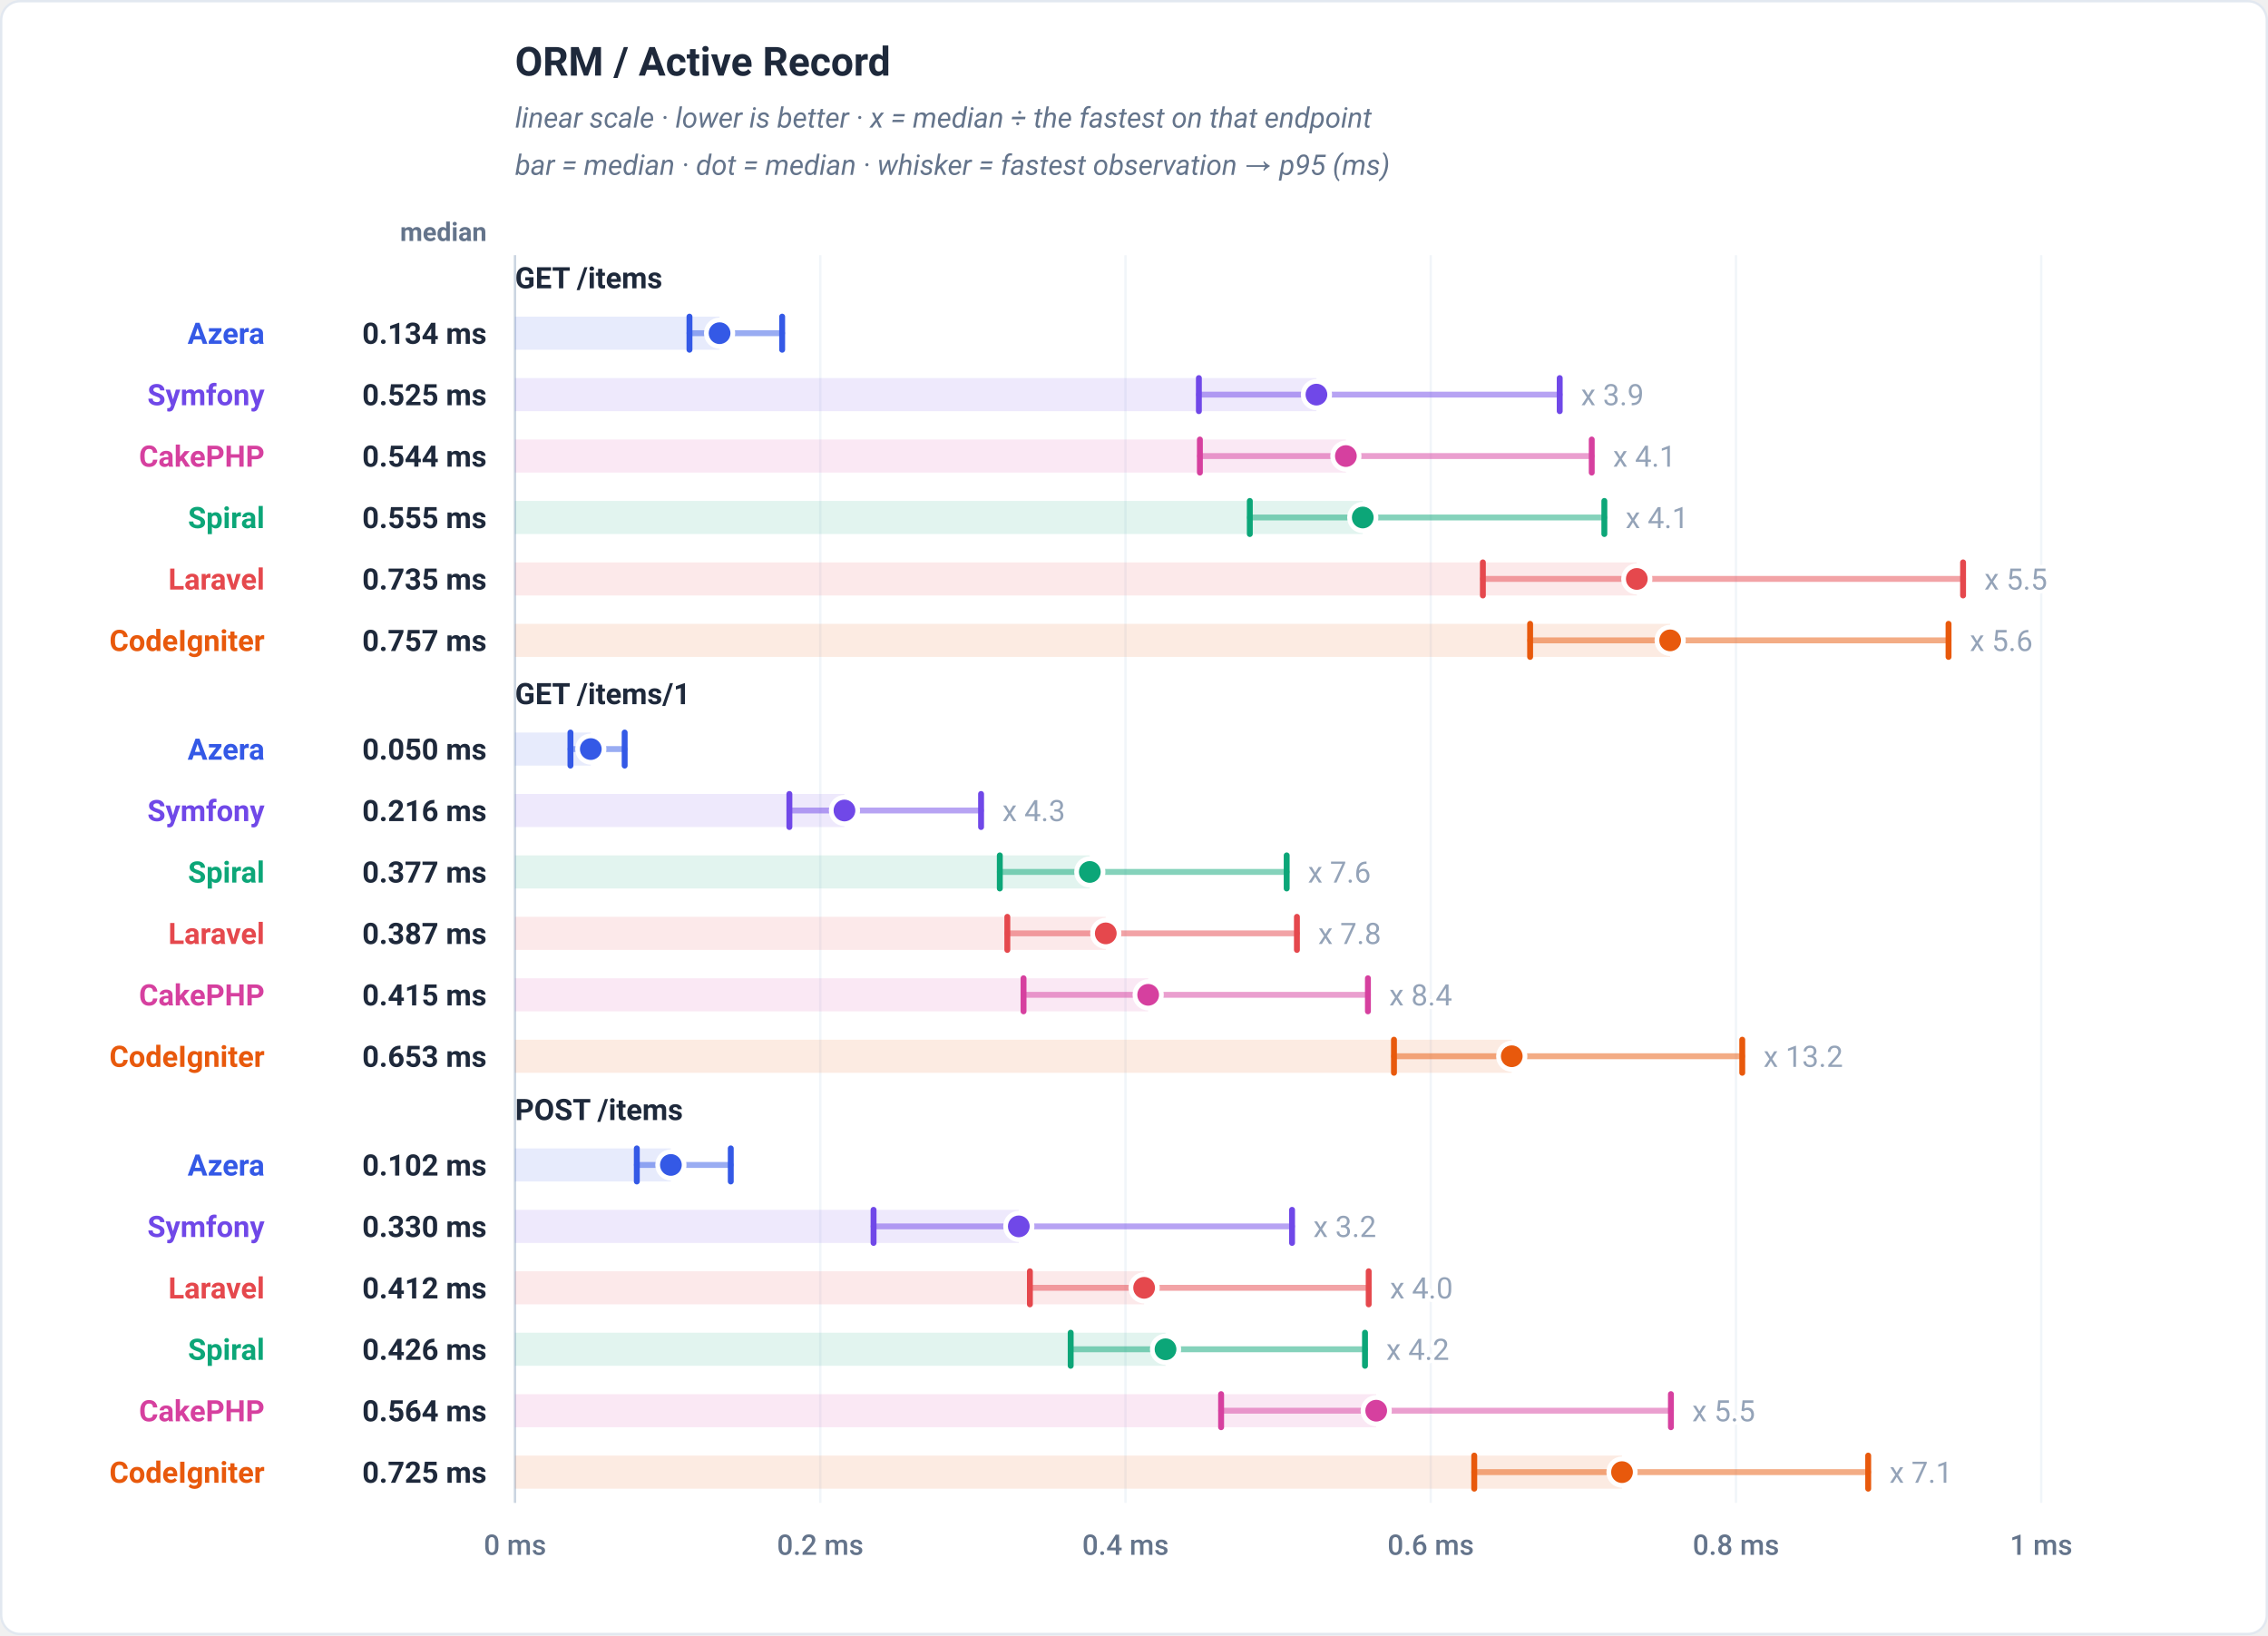
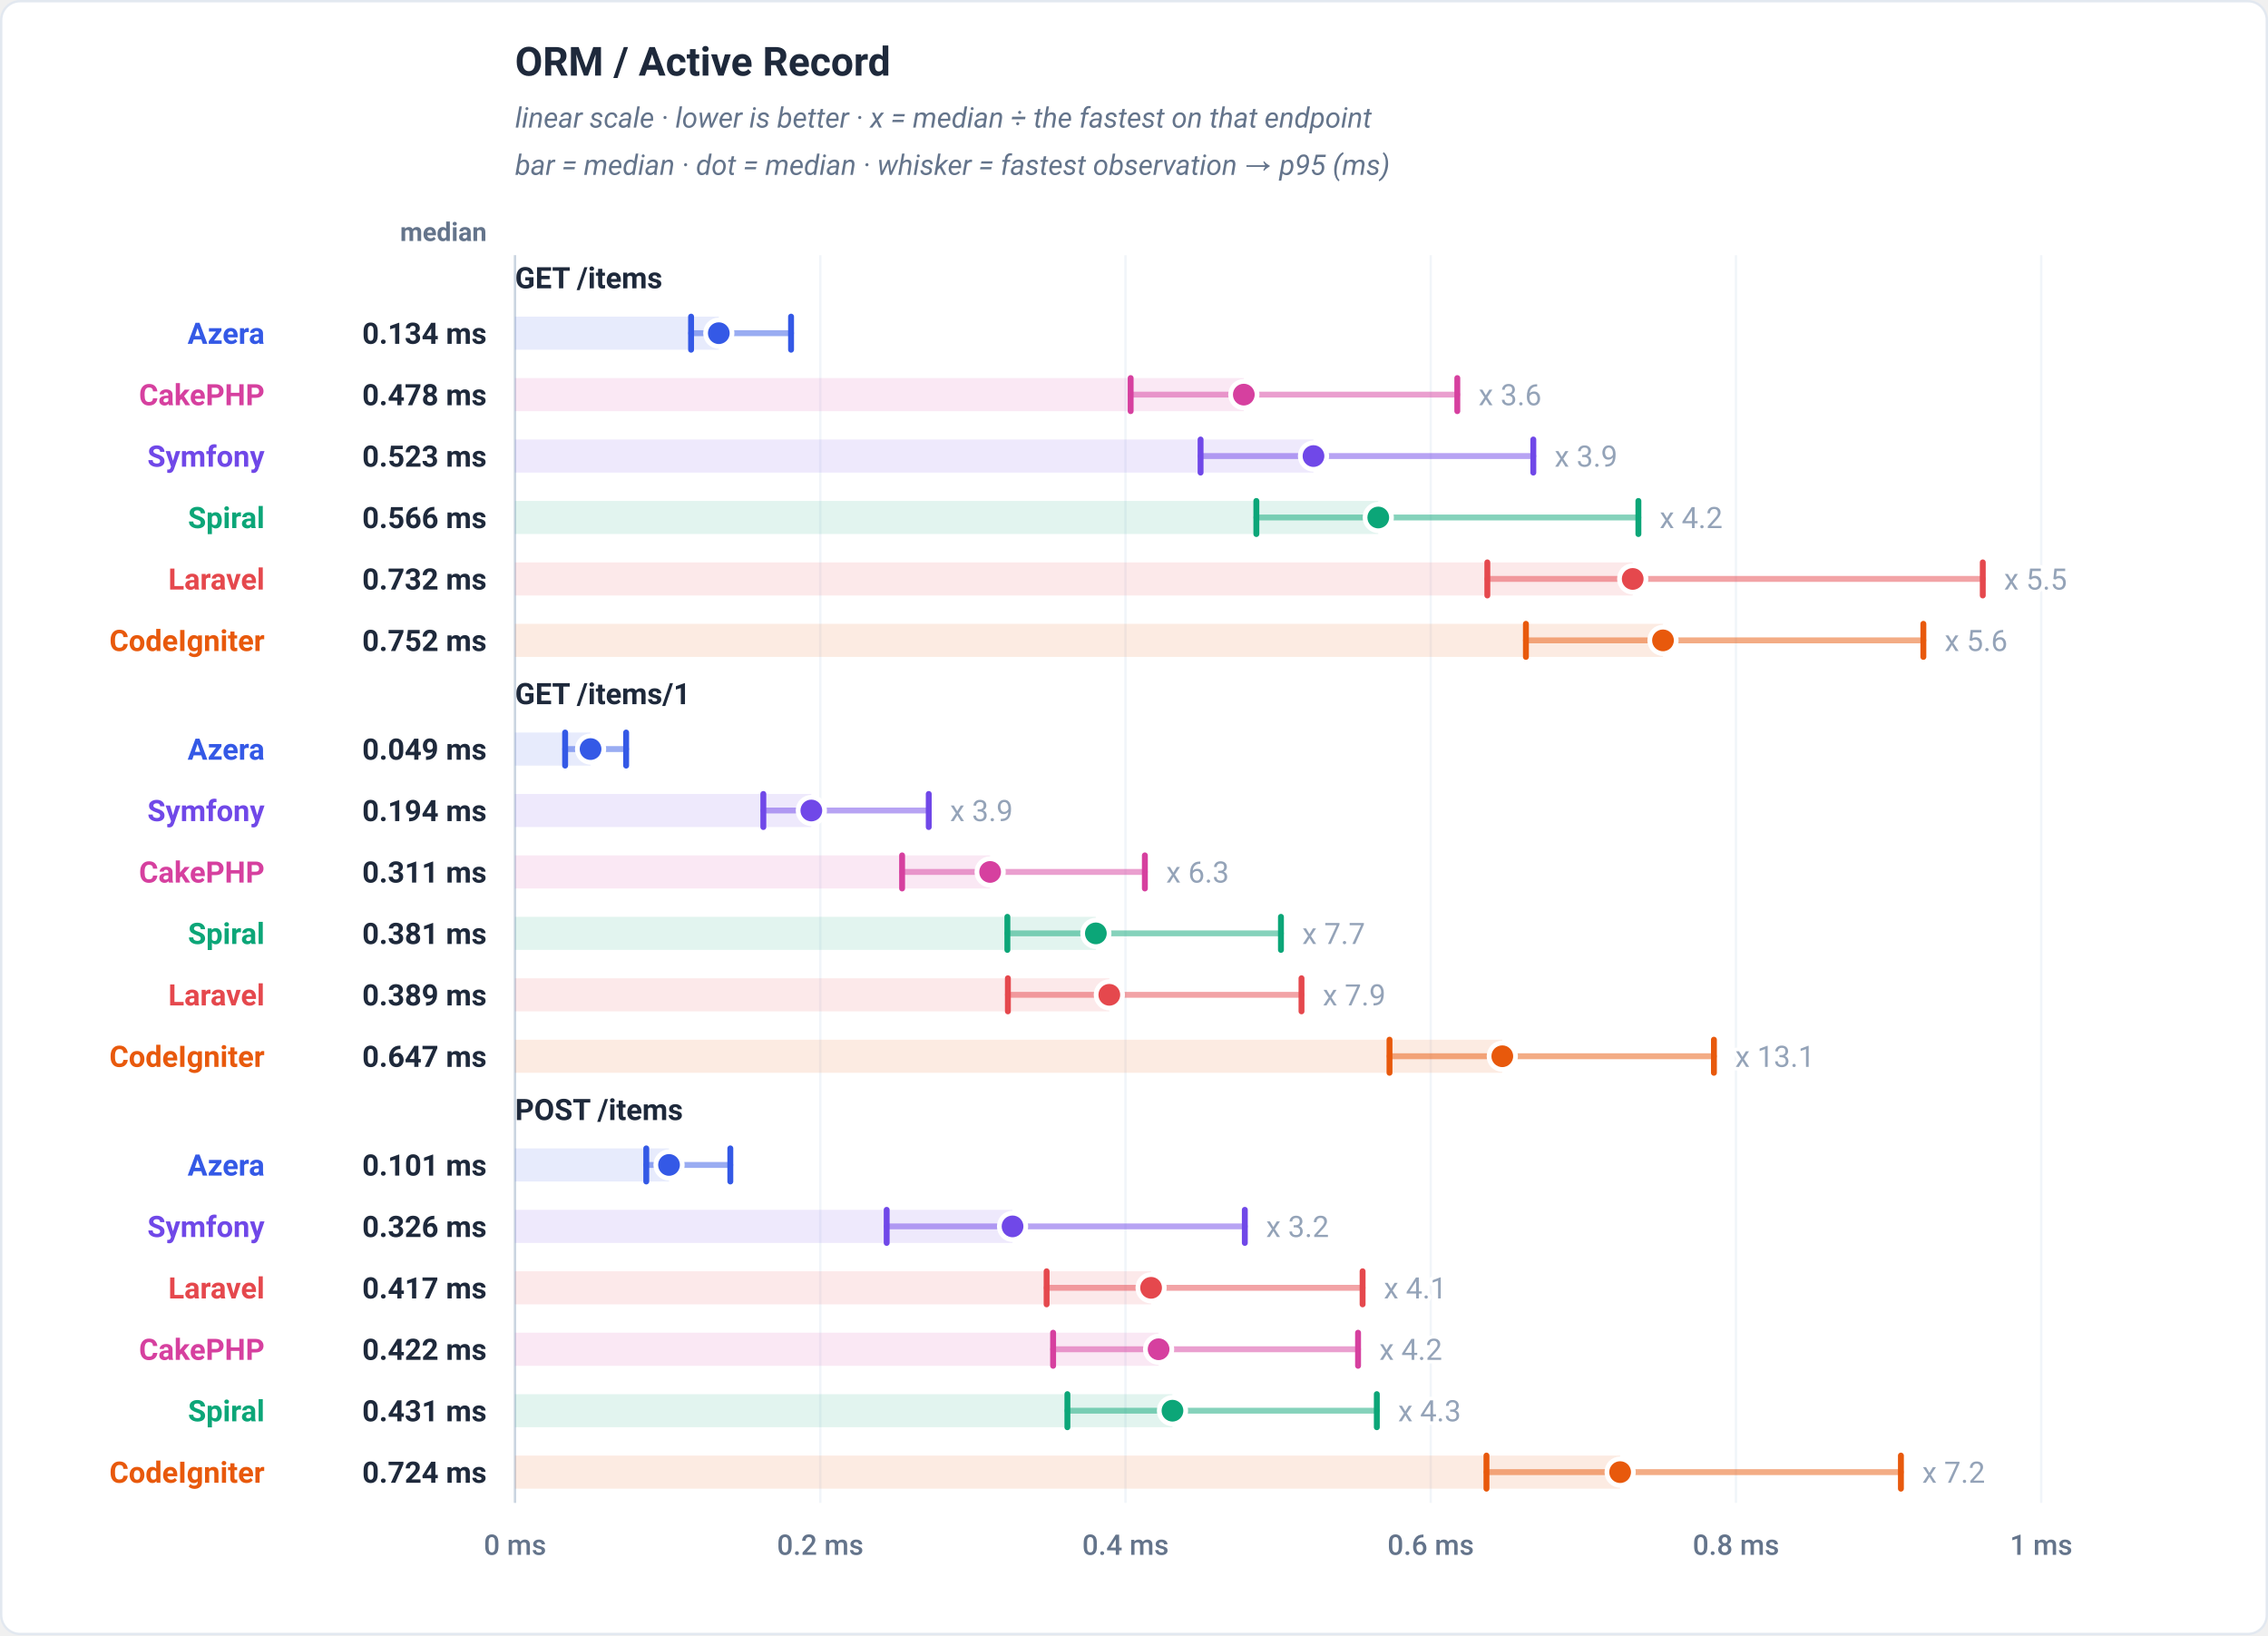
<svg xmlns="http://www.w3.org/2000/svg" viewBox="0 0 960 692" width="960" height="692" role="img" font-family="-apple-system,BlinkMacSystemFont,'Segoe UI',Roboto,Helvetica,Arial,sans-serif">
  <rect x="0.5" y="0.5" width="959" height="691" rx="8" fill="#ffffff" stroke="#e2e8f0" />
  <text x="218" y="32" font-family="-apple-system,BlinkMacSystemFont,'Segoe UI',Roboto,Helvetica,Arial,sans-serif" font-size="17" font-weight="700" fill="#1e293b" text-anchor="start">ORM / Active Record</text>
  <text x="218" y="54" font-family="-apple-system,BlinkMacSystemFont,'Segoe UI',Roboto,Helvetica,Arial,sans-serif" font-size="12" font-weight="400" fill="#64748b" text-anchor="start" font-style="italic">linear scale · lower is better · x = median ÷ the fastest on that endpoint</text>
  <text x="218" y="74" font-family="-apple-system,BlinkMacSystemFont,'Segoe UI',Roboto,Helvetica,Arial,sans-serif" font-size="12" font-weight="400" fill="#64748b" text-anchor="start" font-style="italic">bar = median · dot = median · whisker = fastest observation → p95 (ms)</text>
  <text x="206" y="102" font-family="-apple-system,BlinkMacSystemFont,'Segoe UI',Roboto,Helvetica,Arial,sans-serif" font-size="11" font-weight="600" fill="#64748b" text-anchor="end">median</text>
  <line x1="218" y1="108" x2="218" y2="636" stroke="#f1f5f9" stroke-width="1" />
  <text x="218" y="658" font-family="-apple-system,BlinkMacSystemFont,'Segoe UI',Roboto,Helvetica,Arial,sans-serif" font-size="12" font-weight="500" fill="#64748b" text-anchor="middle">0 ms</text>
  <line x1="347.2" y1="108" x2="347.2" y2="636" stroke="#f1f5f9" stroke-width="1" />
  <text x="347.2" y="658" font-family="-apple-system,BlinkMacSystemFont,'Segoe UI',Roboto,Helvetica,Arial,sans-serif" font-size="12" font-weight="500" fill="#64748b" text-anchor="middle">0.2 ms</text>
  <line x1="476.4" y1="108" x2="476.4" y2="636" stroke="#f1f5f9" stroke-width="1" />
  <text x="476.4" y="658" font-family="-apple-system,BlinkMacSystemFont,'Segoe UI',Roboto,Helvetica,Arial,sans-serif" font-size="12" font-weight="500" fill="#64748b" text-anchor="middle">0.4 ms</text>
  <line x1="605.6" y1="108" x2="605.6" y2="636" stroke="#f1f5f9" stroke-width="1" />
  <text x="605.6" y="658" font-family="-apple-system,BlinkMacSystemFont,'Segoe UI',Roboto,Helvetica,Arial,sans-serif" font-size="12" font-weight="500" fill="#64748b" text-anchor="middle">0.6 ms</text>
  <line x1="734.8" y1="108" x2="734.8" y2="636" stroke="#f1f5f9" stroke-width="1" />
  <text x="734.8" y="658" font-family="-apple-system,BlinkMacSystemFont,'Segoe UI',Roboto,Helvetica,Arial,sans-serif" font-size="12" font-weight="500" fill="#64748b" text-anchor="middle">0.8 ms</text>
  <line x1="864" y1="108" x2="864" y2="636" stroke="#f1f5f9" stroke-width="1" />
  <text x="864" y="658" font-family="-apple-system,BlinkMacSystemFont,'Segoe UI',Roboto,Helvetica,Arial,sans-serif" font-size="12" font-weight="500" fill="#64748b" text-anchor="middle">1 ms</text>
  <line x1="218" y1="108" x2="218" y2="636" stroke="#cbd5e1" stroke-width="1" />
  <text x="218" y="122" font-family="-apple-system,BlinkMacSystemFont,'Segoe UI',Roboto,Helvetica,Arial,sans-serif" font-size="12.5" font-weight="700" fill="#1e293b" text-anchor="start">GET /items</text>
-   <rect x="218" y="134" width="86.58" height="14" fill="#3459e6" fill-opacity="0.12" />
-   <line x1="291.84" y1="141" x2="331.07" y2="141" stroke="#3459e6" stroke-width="2.5" stroke-linecap="round" opacity="0.5" />
-   <line x1="291.84" y1="134" x2="291.84" y2="148" stroke="#3459e6" stroke-width="2.5" stroke-linecap="round" />
-   <line x1="331.07" y1="134" x2="331.07" y2="148" stroke="#3459e6" stroke-width="2.5" stroke-linecap="round" />
-   <circle cx="304.58" cy="141" r="5.6" fill="#3459e6" stroke="#ffffff" stroke-width="2" />
+   <rect x="218" y="134" width="86.25" height="14" fill="#3459e6" fill-opacity="0.12" />
+   <line x1="292.52" y1="141" x2="334.84" y2="141" stroke="#3459e6" stroke-width="2.5" stroke-linecap="round" opacity="0.5" />
+   <line x1="292.52" y1="134" x2="292.52" y2="148" stroke="#3459e6" stroke-width="2.5" stroke-linecap="round" />
+   <line x1="334.84" y1="134" x2="334.84" y2="148" stroke="#3459e6" stroke-width="2.5" stroke-linecap="round" />
+   <circle cx="304.25" cy="141" r="5.6" fill="#3459e6" stroke="#ffffff" stroke-width="2" />
  <text x="112" y="145.5" font-family="-apple-system,BlinkMacSystemFont,'Segoe UI',Roboto,Helvetica,Arial,sans-serif" font-size="12.5" font-weight="700" fill="#3459e6" text-anchor="end">Azera</text>
  <text x="206" y="145.5" font-family="-apple-system,BlinkMacSystemFont,'Segoe UI',Roboto,Helvetica,Arial,sans-serif" font-size="12.5" font-weight="700" fill="#1e293b" text-anchor="end">0.134 ms</text>
-   <rect x="218" y="160" width="339.22" height="14" fill="#7048e8" fill-opacity="0.12" />
-   <line x1="507.46" y1="167" x2="660.2" y2="167" stroke="#7048e8" stroke-width="2.5" stroke-linecap="round" opacity="0.5" />
-   <line x1="507.46" y1="160" x2="507.46" y2="174" stroke="#7048e8" stroke-width="2.5" stroke-linecap="round" />
-   <line x1="660.2" y1="160" x2="660.2" y2="174" stroke="#7048e8" stroke-width="2.5" stroke-linecap="round" />
-   <circle cx="557.22" cy="167" r="5.6" fill="#7048e8" stroke="#ffffff" stroke-width="2" />
-   <text x="669.2" y="171.5" font-family="-apple-system,BlinkMacSystemFont,'Segoe UI',Roboto,Helvetica,Arial,sans-serif" font-size="12.5" font-weight="400" fill="#94a3b8" text-anchor="start" stroke="#ffffff" stroke-width="3" paint-order="stroke" stroke-linejoin="round">x 3.9</text>
-   <text x="112" y="171.5" font-family="-apple-system,BlinkMacSystemFont,'Segoe UI',Roboto,Helvetica,Arial,sans-serif" font-size="12.5" font-weight="700" fill="#7048e8" text-anchor="end">Symfony</text>
-   <text x="206" y="171.5" font-family="-apple-system,BlinkMacSystemFont,'Segoe UI',Roboto,Helvetica,Arial,sans-serif" font-size="12.5" font-weight="700" fill="#1e293b" text-anchor="end">0.525 ms</text>
-   <rect x="218" y="186" width="351.68" height="14" fill="#d6409f" fill-opacity="0.12" />
-   <line x1="507.89" y1="193" x2="673.75" y2="193" stroke="#d6409f" stroke-width="2.5" stroke-linecap="round" opacity="0.5" />
-   <line x1="507.89" y1="186" x2="507.89" y2="200" stroke="#d6409f" stroke-width="2.5" stroke-linecap="round" />
-   <line x1="673.75" y1="186" x2="673.75" y2="200" stroke="#d6409f" stroke-width="2.5" stroke-linecap="round" />
-   <circle cx="569.68" cy="193" r="5.6" fill="#d6409f" stroke="#ffffff" stroke-width="2" />
-   <text x="682.75" y="197.5" font-family="-apple-system,BlinkMacSystemFont,'Segoe UI',Roboto,Helvetica,Arial,sans-serif" font-size="12.5" font-weight="400" fill="#94a3b8" text-anchor="start" stroke="#ffffff" stroke-width="3" paint-order="stroke" stroke-linejoin="round">x 4.1</text>
-   <text x="112" y="197.5" font-family="-apple-system,BlinkMacSystemFont,'Segoe UI',Roboto,Helvetica,Arial,sans-serif" font-size="12.5" font-weight="700" fill="#d6409f" text-anchor="end">CakePHP</text>
-   <text x="206" y="197.5" font-family="-apple-system,BlinkMacSystemFont,'Segoe UI',Roboto,Helvetica,Arial,sans-serif" font-size="12.5" font-weight="700" fill="#1e293b" text-anchor="end">0.544 ms</text>
-   <rect x="218" y="212" width="358.83" height="14" fill="#0ca678" fill-opacity="0.12" />
-   <line x1="529.02" y1="219" x2="679.09" y2="219" stroke="#0ca678" stroke-width="2.5" stroke-linecap="round" opacity="0.5" />
-   <line x1="529.02" y1="212" x2="529.02" y2="226" stroke="#0ca678" stroke-width="2.5" stroke-linecap="round" />
-   <line x1="679.09" y1="212" x2="679.09" y2="226" stroke="#0ca678" stroke-width="2.5" stroke-linecap="round" />
-   <circle cx="576.83" cy="219" r="5.6" fill="#0ca678" stroke="#ffffff" stroke-width="2" />
-   <text x="688.09" y="223.5" font-family="-apple-system,BlinkMacSystemFont,'Segoe UI',Roboto,Helvetica,Arial,sans-serif" font-size="12.5" font-weight="400" fill="#94a3b8" text-anchor="start" stroke="#ffffff" stroke-width="3" paint-order="stroke" stroke-linejoin="round">x 4.1</text>
+   <rect x="218" y="160" width="308.48" height="14" fill="#d6409f" fill-opacity="0.12" />
+   <line x1="478.58" y1="167" x2="616.85" y2="167" stroke="#d6409f" stroke-width="2.5" stroke-linecap="round" opacity="0.5" />
+   <line x1="478.58" y1="160" x2="478.58" y2="174" stroke="#d6409f" stroke-width="2.5" stroke-linecap="round" />
+   <line x1="616.85" y1="160" x2="616.85" y2="174" stroke="#d6409f" stroke-width="2.5" stroke-linecap="round" />
+   <circle cx="526.48" cy="167" r="5.6" fill="#d6409f" stroke="#ffffff" stroke-width="2" />
+   <text x="625.85" y="171.5" font-family="-apple-system,BlinkMacSystemFont,'Segoe UI',Roboto,Helvetica,Arial,sans-serif" font-size="12.5" font-weight="400" fill="#94a3b8" text-anchor="start" stroke="#ffffff" stroke-width="3" paint-order="stroke" stroke-linejoin="round">x 3.6</text>
+   <text x="112" y="171.5" font-family="-apple-system,BlinkMacSystemFont,'Segoe UI',Roboto,Helvetica,Arial,sans-serif" font-size="12.5" font-weight="700" fill="#d6409f" text-anchor="end">CakePHP</text>
+   <text x="206" y="171.5" font-family="-apple-system,BlinkMacSystemFont,'Segoe UI',Roboto,Helvetica,Arial,sans-serif" font-size="12.5" font-weight="700" fill="#1e293b" text-anchor="end">0.478 ms</text>
+   <rect x="218" y="186" width="337.97" height="14" fill="#7048e8" fill-opacity="0.12" />
+   <line x1="508.18" y1="193" x2="649.02" y2="193" stroke="#7048e8" stroke-width="2.5" stroke-linecap="round" opacity="0.5" />
+   <line x1="508.18" y1="186" x2="508.18" y2="200" stroke="#7048e8" stroke-width="2.5" stroke-linecap="round" />
+   <line x1="649.02" y1="186" x2="649.02" y2="200" stroke="#7048e8" stroke-width="2.5" stroke-linecap="round" />
+   <circle cx="555.97" cy="193" r="5.6" fill="#7048e8" stroke="#ffffff" stroke-width="2" />
+   <text x="658.02" y="197.5" font-family="-apple-system,BlinkMacSystemFont,'Segoe UI',Roboto,Helvetica,Arial,sans-serif" font-size="12.5" font-weight="400" fill="#94a3b8" text-anchor="start" stroke="#ffffff" stroke-width="3" paint-order="stroke" stroke-linejoin="round">x 3.9</text>
+   <text x="112" y="197.5" font-family="-apple-system,BlinkMacSystemFont,'Segoe UI',Roboto,Helvetica,Arial,sans-serif" font-size="12.5" font-weight="700" fill="#7048e8" text-anchor="end">Symfony</text>
+   <text x="206" y="197.5" font-family="-apple-system,BlinkMacSystemFont,'Segoe UI',Roboto,Helvetica,Arial,sans-serif" font-size="12.5" font-weight="700" fill="#1e293b" text-anchor="end">0.523 ms</text>
+   <rect x="218" y="212" width="365.39" height="14" fill="#0ca678" fill-opacity="0.12" />
+   <line x1="531.79" y1="219" x2="693.5" y2="219" stroke="#0ca678" stroke-width="2.5" stroke-linecap="round" opacity="0.5" />
+   <line x1="531.79" y1="212" x2="531.79" y2="226" stroke="#0ca678" stroke-width="2.5" stroke-linecap="round" />
+   <line x1="693.5" y1="212" x2="693.5" y2="226" stroke="#0ca678" stroke-width="2.5" stroke-linecap="round" />
+   <circle cx="583.39" cy="219" r="5.6" fill="#0ca678" stroke="#ffffff" stroke-width="2" />
+   <text x="702.5" y="223.5" font-family="-apple-system,BlinkMacSystemFont,'Segoe UI',Roboto,Helvetica,Arial,sans-serif" font-size="12.5" font-weight="400" fill="#94a3b8" text-anchor="start" stroke="#ffffff" stroke-width="3" paint-order="stroke" stroke-linejoin="round">x 4.2</text>
  <text x="112" y="223.5" font-family="-apple-system,BlinkMacSystemFont,'Segoe UI',Roboto,Helvetica,Arial,sans-serif" font-size="12.5" font-weight="700" fill="#0ca678" text-anchor="end">Spiral</text>
-   <text x="206" y="223.5" font-family="-apple-system,BlinkMacSystemFont,'Segoe UI',Roboto,Helvetica,Arial,sans-serif" font-size="12.5" font-weight="700" fill="#1e293b" text-anchor="end">0.555 ms</text>
-   <rect x="218" y="238" width="474.82" height="14" fill="#e5484d" fill-opacity="0.12" />
-   <line x1="627.67" y1="245" x2="830.93" y2="245" stroke="#e5484d" stroke-width="2.5" stroke-linecap="round" opacity="0.5" />
-   <line x1="627.67" y1="238" x2="627.67" y2="252" stroke="#e5484d" stroke-width="2.5" stroke-linecap="round" />
-   <line x1="830.93" y1="238" x2="830.93" y2="252" stroke="#e5484d" stroke-width="2.5" stroke-linecap="round" />
-   <circle cx="692.82" cy="245" r="5.6" fill="#e5484d" stroke="#ffffff" stroke-width="2" />
-   <text x="839.93" y="249.5" font-family="-apple-system,BlinkMacSystemFont,'Segoe UI',Roboto,Helvetica,Arial,sans-serif" font-size="12.5" font-weight="400" fill="#94a3b8" text-anchor="start" stroke="#ffffff" stroke-width="3" paint-order="stroke" stroke-linejoin="round">x 5.5</text>
+   <text x="206" y="223.5" font-family="-apple-system,BlinkMacSystemFont,'Segoe UI',Roboto,Helvetica,Arial,sans-serif" font-size="12.5" font-weight="700" fill="#1e293b" text-anchor="end">0.566 ms</text>
+   <rect x="218" y="238" width="473.09" height="14" fill="#e5484d" fill-opacity="0.12" />
+   <line x1="629.56" y1="245" x2="839.27" y2="245" stroke="#e5484d" stroke-width="2.5" stroke-linecap="round" opacity="0.5" />
+   <line x1="629.56" y1="238" x2="629.56" y2="252" stroke="#e5484d" stroke-width="2.5" stroke-linecap="round" />
+   <line x1="839.27" y1="238" x2="839.27" y2="252" stroke="#e5484d" stroke-width="2.5" stroke-linecap="round" />
+   <circle cx="691.09" cy="245" r="5.6" fill="#e5484d" stroke="#ffffff" stroke-width="2" />
+   <text x="848.27" y="249.5" font-family="-apple-system,BlinkMacSystemFont,'Segoe UI',Roboto,Helvetica,Arial,sans-serif" font-size="12.5" font-weight="400" fill="#94a3b8" text-anchor="start" stroke="#ffffff" stroke-width="3" paint-order="stroke" stroke-linejoin="round">x 5.5</text>
  <text x="112" y="249.5" font-family="-apple-system,BlinkMacSystemFont,'Segoe UI',Roboto,Helvetica,Arial,sans-serif" font-size="12.5" font-weight="700" fill="#e5484d" text-anchor="end">Laravel</text>
-   <text x="206" y="249.5" font-family="-apple-system,BlinkMacSystemFont,'Segoe UI',Roboto,Helvetica,Arial,sans-serif" font-size="12.5" font-weight="700" fill="#1e293b" text-anchor="end">0.735 ms</text>
-   <rect x="218" y="264" width="488.94" height="14" fill="#e8590c" fill-opacity="0.12" />
-   <line x1="647.67" y1="271" x2="824.78" y2="271" stroke="#e8590c" stroke-width="2.5" stroke-linecap="round" opacity="0.5" />
-   <line x1="647.67" y1="264" x2="647.67" y2="278" stroke="#e8590c" stroke-width="2.5" stroke-linecap="round" />
-   <line x1="824.78" y1="264" x2="824.78" y2="278" stroke="#e8590c" stroke-width="2.5" stroke-linecap="round" />
-   <circle cx="706.94" cy="271" r="5.6" fill="#e8590c" stroke="#ffffff" stroke-width="2" />
-   <text x="833.78" y="275.5" font-family="-apple-system,BlinkMacSystemFont,'Segoe UI',Roboto,Helvetica,Arial,sans-serif" font-size="12.5" font-weight="400" fill="#94a3b8" text-anchor="start" stroke="#ffffff" stroke-width="3" paint-order="stroke" stroke-linejoin="round">x 5.6</text>
+   <text x="206" y="249.5" font-family="-apple-system,BlinkMacSystemFont,'Segoe UI',Roboto,Helvetica,Arial,sans-serif" font-size="12.5" font-weight="700" fill="#1e293b" text-anchor="end">0.732 ms</text>
+   <rect x="218" y="264" width="485.91" height="14" fill="#e8590c" fill-opacity="0.12" />
+   <line x1="645.89" y1="271" x2="814.12" y2="271" stroke="#e8590c" stroke-width="2.5" stroke-linecap="round" opacity="0.5" />
+   <line x1="645.89" y1="264" x2="645.89" y2="278" stroke="#e8590c" stroke-width="2.5" stroke-linecap="round" />
+   <line x1="814.12" y1="264" x2="814.12" y2="278" stroke="#e8590c" stroke-width="2.5" stroke-linecap="round" />
+   <circle cx="703.91" cy="271" r="5.6" fill="#e8590c" stroke="#ffffff" stroke-width="2" />
+   <text x="823.12" y="275.5" font-family="-apple-system,BlinkMacSystemFont,'Segoe UI',Roboto,Helvetica,Arial,sans-serif" font-size="12.5" font-weight="400" fill="#94a3b8" text-anchor="start" stroke="#ffffff" stroke-width="3" paint-order="stroke" stroke-linejoin="round">x 5.6</text>
  <text x="112" y="275.5" font-family="-apple-system,BlinkMacSystemFont,'Segoe UI',Roboto,Helvetica,Arial,sans-serif" font-size="12.5" font-weight="700" fill="#e8590c" text-anchor="end">CodeIgniter</text>
-   <text x="206" y="275.5" font-family="-apple-system,BlinkMacSystemFont,'Segoe UI',Roboto,Helvetica,Arial,sans-serif" font-size="12.5" font-weight="700" fill="#1e293b" text-anchor="end">0.757 ms</text>
+   <text x="206" y="275.5" font-family="-apple-system,BlinkMacSystemFont,'Segoe UI',Roboto,Helvetica,Arial,sans-serif" font-size="12.5" font-weight="700" fill="#1e293b" text-anchor="end">0.752 ms</text>
  <text x="218" y="298" font-family="-apple-system,BlinkMacSystemFont,'Segoe UI',Roboto,Helvetica,Arial,sans-serif" font-size="12.5" font-weight="700" fill="#1e293b" text-anchor="start">GET /items/1</text>
-   <rect x="218" y="310" width="32.07" height="14" fill="#3459e6" fill-opacity="0.12" />
-   <line x1="241.46" y1="317" x2="264.41" y2="317" stroke="#3459e6" stroke-width="2.5" stroke-linecap="round" opacity="0.5" />
-   <line x1="241.46" y1="310" x2="241.46" y2="324" stroke="#3459e6" stroke-width="2.5" stroke-linecap="round" />
-   <line x1="264.41" y1="310" x2="264.41" y2="324" stroke="#3459e6" stroke-width="2.5" stroke-linecap="round" />
-   <circle cx="250.07" cy="317" r="5.6" fill="#3459e6" stroke="#ffffff" stroke-width="2" />
+   <rect x="218" y="310" width="31.97" height="14" fill="#3459e6" fill-opacity="0.12" />
+   <line x1="239.21" y1="317" x2="265.03" y2="317" stroke="#3459e6" stroke-width="2.5" stroke-linecap="round" opacity="0.5" />
+   <line x1="239.21" y1="310" x2="239.21" y2="324" stroke="#3459e6" stroke-width="2.5" stroke-linecap="round" />
+   <line x1="265.03" y1="310" x2="265.03" y2="324" stroke="#3459e6" stroke-width="2.5" stroke-linecap="round" />
+   <circle cx="249.97" cy="317" r="5.6" fill="#3459e6" stroke="#ffffff" stroke-width="2" />
  <text x="112" y="321.5" font-family="-apple-system,BlinkMacSystemFont,'Segoe UI',Roboto,Helvetica,Arial,sans-serif" font-size="12.5" font-weight="700" fill="#3459e6" text-anchor="end">Azera</text>
-   <text x="206" y="321.5" font-family="-apple-system,BlinkMacSystemFont,'Segoe UI',Roboto,Helvetica,Arial,sans-serif" font-size="12.5" font-weight="700" fill="#1e293b" text-anchor="end">0.050 ms</text>
-   <rect x="218" y="336" width="139.44" height="14" fill="#7048e8" fill-opacity="0.12" />
-   <line x1="334.13" y1="343" x2="415.27" y2="343" stroke="#7048e8" stroke-width="2.5" stroke-linecap="round" opacity="0.5" />
-   <line x1="334.13" y1="336" x2="334.13" y2="350" stroke="#7048e8" stroke-width="2.5" stroke-linecap="round" />
-   <line x1="415.27" y1="336" x2="415.27" y2="350" stroke="#7048e8" stroke-width="2.5" stroke-linecap="round" />
-   <circle cx="357.44" cy="343" r="5.6" fill="#7048e8" stroke="#ffffff" stroke-width="2" />
-   <text x="424.27" y="347.5" font-family="-apple-system,BlinkMacSystemFont,'Segoe UI',Roboto,Helvetica,Arial,sans-serif" font-size="12.5" font-weight="400" fill="#94a3b8" text-anchor="start" stroke="#ffffff" stroke-width="3" paint-order="stroke" stroke-linejoin="round">x 4.3</text>
+   <text x="206" y="321.5" font-family="-apple-system,BlinkMacSystemFont,'Segoe UI',Roboto,Helvetica,Arial,sans-serif" font-size="12.5" font-weight="700" fill="#1e293b" text-anchor="end">0.049 ms</text>
+   <rect x="218" y="336" width="125.42" height="14" fill="#7048e8" fill-opacity="0.12" />
+   <line x1="323.1" y1="343" x2="393.12" y2="343" stroke="#7048e8" stroke-width="2.5" stroke-linecap="round" opacity="0.5" />
+   <line x1="323.1" y1="336" x2="323.1" y2="350" stroke="#7048e8" stroke-width="2.5" stroke-linecap="round" />
+   <line x1="393.12" y1="336" x2="393.12" y2="350" stroke="#7048e8" stroke-width="2.5" stroke-linecap="round" />
+   <circle cx="343.42" cy="343" r="5.6" fill="#7048e8" stroke="#ffffff" stroke-width="2" />
+   <text x="402.12" y="347.5" font-family="-apple-system,BlinkMacSystemFont,'Segoe UI',Roboto,Helvetica,Arial,sans-serif" font-size="12.5" font-weight="400" fill="#94a3b8" text-anchor="start" stroke="#ffffff" stroke-width="3" paint-order="stroke" stroke-linejoin="round">x 3.9</text>
  <text x="112" y="347.5" font-family="-apple-system,BlinkMacSystemFont,'Segoe UI',Roboto,Helvetica,Arial,sans-serif" font-size="12.5" font-weight="700" fill="#7048e8" text-anchor="end">Symfony</text>
-   <text x="206" y="347.5" font-family="-apple-system,BlinkMacSystemFont,'Segoe UI',Roboto,Helvetica,Arial,sans-serif" font-size="12.5" font-weight="700" fill="#1e293b" text-anchor="end">0.216 ms</text>
-   <rect x="218" y="362" width="243.29" height="14" fill="#0ca678" fill-opacity="0.12" />
-   <line x1="423.2" y1="369" x2="544.63" y2="369" stroke="#0ca678" stroke-width="2.5" stroke-linecap="round" opacity="0.5" />
-   <line x1="423.2" y1="362" x2="423.2" y2="376" stroke="#0ca678" stroke-width="2.5" stroke-linecap="round" />
-   <line x1="544.63" y1="362" x2="544.63" y2="376" stroke="#0ca678" stroke-width="2.5" stroke-linecap="round" />
-   <circle cx="461.29" cy="369" r="5.6" fill="#0ca678" stroke="#ffffff" stroke-width="2" />
-   <text x="553.63" y="373.5" font-family="-apple-system,BlinkMacSystemFont,'Segoe UI',Roboto,Helvetica,Arial,sans-serif" font-size="12.5" font-weight="400" fill="#94a3b8" text-anchor="start" stroke="#ffffff" stroke-width="3" paint-order="stroke" stroke-linejoin="round">x 7.6</text>
-   <text x="112" y="373.5" font-family="-apple-system,BlinkMacSystemFont,'Segoe UI',Roboto,Helvetica,Arial,sans-serif" font-size="12.5" font-weight="700" fill="#0ca678" text-anchor="end">Spiral</text>
-   <text x="206" y="373.5" font-family="-apple-system,BlinkMacSystemFont,'Segoe UI',Roboto,Helvetica,Arial,sans-serif" font-size="12.5" font-weight="700" fill="#1e293b" text-anchor="end">0.377 ms</text>
-   <rect x="218" y="388" width="250.05" height="14" fill="#e5484d" fill-opacity="0.12" />
-   <line x1="426.38" y1="395" x2="548.96" y2="395" stroke="#e5484d" stroke-width="2.5" stroke-linecap="round" opacity="0.5" />
-   <line x1="426.38" y1="388" x2="426.38" y2="402" stroke="#e5484d" stroke-width="2.5" stroke-linecap="round" />
-   <line x1="548.96" y1="388" x2="548.96" y2="402" stroke="#e5484d" stroke-width="2.5" stroke-linecap="round" />
-   <circle cx="468.05" cy="395" r="5.6" fill="#e5484d" stroke="#ffffff" stroke-width="2" />
-   <text x="557.96" y="399.5" font-family="-apple-system,BlinkMacSystemFont,'Segoe UI',Roboto,Helvetica,Arial,sans-serif" font-size="12.5" font-weight="400" fill="#94a3b8" text-anchor="start" stroke="#ffffff" stroke-width="3" paint-order="stroke" stroke-linejoin="round">x 7.8</text>
-   <text x="112" y="399.5" font-family="-apple-system,BlinkMacSystemFont,'Segoe UI',Roboto,Helvetica,Arial,sans-serif" font-size="12.5" font-weight="700" fill="#e5484d" text-anchor="end">Laravel</text>
-   <text x="206" y="399.5" font-family="-apple-system,BlinkMacSystemFont,'Segoe UI',Roboto,Helvetica,Arial,sans-serif" font-size="12.5" font-weight="700" fill="#1e293b" text-anchor="end">0.387 ms</text>
-   <rect x="218" y="414" width="267.99" height="14" fill="#d6409f" fill-opacity="0.12" />
-   <line x1="433.24" y1="421" x2="579.02" y2="421" stroke="#d6409f" stroke-width="2.5" stroke-linecap="round" opacity="0.5" />
-   <line x1="433.24" y1="414" x2="433.24" y2="428" stroke="#d6409f" stroke-width="2.5" stroke-linecap="round" />
-   <line x1="579.02" y1="414" x2="579.02" y2="428" stroke="#d6409f" stroke-width="2.5" stroke-linecap="round" />
-   <circle cx="485.99" cy="421" r="5.6" fill="#d6409f" stroke="#ffffff" stroke-width="2" />
-   <text x="588.02" y="425.5" font-family="-apple-system,BlinkMacSystemFont,'Segoe UI',Roboto,Helvetica,Arial,sans-serif" font-size="12.5" font-weight="400" fill="#94a3b8" text-anchor="start" stroke="#ffffff" stroke-width="3" paint-order="stroke" stroke-linejoin="round">x 8.4</text>
-   <text x="112" y="425.5" font-family="-apple-system,BlinkMacSystemFont,'Segoe UI',Roboto,Helvetica,Arial,sans-serif" font-size="12.5" font-weight="700" fill="#d6409f" text-anchor="end">CakePHP</text>
-   <text x="206" y="425.5" font-family="-apple-system,BlinkMacSystemFont,'Segoe UI',Roboto,Helvetica,Arial,sans-serif" font-size="12.5" font-weight="700" fill="#1e293b" text-anchor="end">0.415 ms</text>
-   <rect x="218" y="440" width="421.89" height="14" fill="#e8590c" fill-opacity="0.12" />
-   <line x1="590.04" y1="447" x2="737.46" y2="447" stroke="#e8590c" stroke-width="2.5" stroke-linecap="round" opacity="0.5" />
-   <line x1="590.04" y1="440" x2="590.04" y2="454" stroke="#e8590c" stroke-width="2.5" stroke-linecap="round" />
-   <line x1="737.46" y1="440" x2="737.46" y2="454" stroke="#e8590c" stroke-width="2.5" stroke-linecap="round" />
-   <circle cx="639.89" cy="447" r="5.6" fill="#e8590c" stroke="#ffffff" stroke-width="2" />
-   <text x="746.46" y="451.5" font-family="-apple-system,BlinkMacSystemFont,'Segoe UI',Roboto,Helvetica,Arial,sans-serif" font-size="12.5" font-weight="400" fill="#94a3b8" text-anchor="start" stroke="#ffffff" stroke-width="3" paint-order="stroke" stroke-linejoin="round">x 13.2</text>
+   <text x="206" y="347.5" font-family="-apple-system,BlinkMacSystemFont,'Segoe UI',Roboto,Helvetica,Arial,sans-serif" font-size="12.5" font-weight="700" fill="#1e293b" text-anchor="end">0.194 ms</text>
+   <rect x="218" y="362" width="201.1" height="14" fill="#d6409f" fill-opacity="0.12" />
+   <line x1="381.84" y1="369" x2="484.6" y2="369" stroke="#d6409f" stroke-width="2.5" stroke-linecap="round" opacity="0.5" />
+   <line x1="381.84" y1="362" x2="381.84" y2="376" stroke="#d6409f" stroke-width="2.5" stroke-linecap="round" />
+   <line x1="484.6" y1="362" x2="484.6" y2="376" stroke="#d6409f" stroke-width="2.5" stroke-linecap="round" />
+   <circle cx="419.1" cy="369" r="5.6" fill="#d6409f" stroke="#ffffff" stroke-width="2" />
+   <text x="493.6" y="373.5" font-family="-apple-system,BlinkMacSystemFont,'Segoe UI',Roboto,Helvetica,Arial,sans-serif" font-size="12.5" font-weight="400" fill="#94a3b8" text-anchor="start" stroke="#ffffff" stroke-width="3" paint-order="stroke" stroke-linejoin="round">x 6.3</text>
+   <text x="112" y="373.5" font-family="-apple-system,BlinkMacSystemFont,'Segoe UI',Roboto,Helvetica,Arial,sans-serif" font-size="12.5" font-weight="700" fill="#d6409f" text-anchor="end">CakePHP</text>
+   <text x="206" y="373.5" font-family="-apple-system,BlinkMacSystemFont,'Segoe UI',Roboto,Helvetica,Arial,sans-serif" font-size="12.5" font-weight="700" fill="#1e293b" text-anchor="end">0.311 ms</text>
+   <rect x="218" y="388" width="245.85" height="14" fill="#0ca678" fill-opacity="0.12" />
+   <line x1="426.4" y1="395" x2="542.2" y2="395" stroke="#0ca678" stroke-width="2.5" stroke-linecap="round" opacity="0.5" />
+   <line x1="426.4" y1="388" x2="426.4" y2="402" stroke="#0ca678" stroke-width="2.5" stroke-linecap="round" />
+   <line x1="542.2" y1="388" x2="542.2" y2="402" stroke="#0ca678" stroke-width="2.5" stroke-linecap="round" />
+   <circle cx="463.85" cy="395" r="5.6" fill="#0ca678" stroke="#ffffff" stroke-width="2" />
+   <text x="551.2" y="399.5" font-family="-apple-system,BlinkMacSystemFont,'Segoe UI',Roboto,Helvetica,Arial,sans-serif" font-size="12.5" font-weight="400" fill="#94a3b8" text-anchor="start" stroke="#ffffff" stroke-width="3" paint-order="stroke" stroke-linejoin="round">x 7.7</text>
+   <text x="112" y="399.5" font-family="-apple-system,BlinkMacSystemFont,'Segoe UI',Roboto,Helvetica,Arial,sans-serif" font-size="12.5" font-weight="700" fill="#0ca678" text-anchor="end">Spiral</text>
+   <text x="206" y="399.5" font-family="-apple-system,BlinkMacSystemFont,'Segoe UI',Roboto,Helvetica,Arial,sans-serif" font-size="12.5" font-weight="700" fill="#1e293b" text-anchor="end">0.381 ms</text>
+   <rect x="218" y="414" width="251.55" height="14" fill="#e5484d" fill-opacity="0.12" />
+   <line x1="426.62" y1="421" x2="550.9" y2="421" stroke="#e5484d" stroke-width="2.5" stroke-linecap="round" opacity="0.5" />
+   <line x1="426.62" y1="414" x2="426.62" y2="428" stroke="#e5484d" stroke-width="2.5" stroke-linecap="round" />
+   <line x1="550.9" y1="414" x2="550.9" y2="428" stroke="#e5484d" stroke-width="2.5" stroke-linecap="round" />
+   <circle cx="469.55" cy="421" r="5.6" fill="#e5484d" stroke="#ffffff" stroke-width="2" />
+   <text x="559.9" y="425.5" font-family="-apple-system,BlinkMacSystemFont,'Segoe UI',Roboto,Helvetica,Arial,sans-serif" font-size="12.5" font-weight="400" fill="#94a3b8" text-anchor="start" stroke="#ffffff" stroke-width="3" paint-order="stroke" stroke-linejoin="round">x 7.9</text>
+   <text x="112" y="425.5" font-family="-apple-system,BlinkMacSystemFont,'Segoe UI',Roboto,Helvetica,Arial,sans-serif" font-size="12.5" font-weight="700" fill="#e5484d" text-anchor="end">Laravel</text>
+   <text x="206" y="425.5" font-family="-apple-system,BlinkMacSystemFont,'Segoe UI',Roboto,Helvetica,Arial,sans-serif" font-size="12.5" font-weight="700" fill="#1e293b" text-anchor="end">0.389 ms</text>
+   <rect x="218" y="440" width="417.89" height="14" fill="#e8590c" fill-opacity="0.12" />
+   <line x1="588.15" y1="447" x2="725.47" y2="447" stroke="#e8590c" stroke-width="2.5" stroke-linecap="round" opacity="0.5" />
+   <line x1="588.15" y1="440" x2="588.15" y2="454" stroke="#e8590c" stroke-width="2.5" stroke-linecap="round" />
+   <line x1="725.47" y1="440" x2="725.47" y2="454" stroke="#e8590c" stroke-width="2.5" stroke-linecap="round" />
+   <circle cx="635.89" cy="447" r="5.6" fill="#e8590c" stroke="#ffffff" stroke-width="2" />
+   <text x="734.47" y="451.5" font-family="-apple-system,BlinkMacSystemFont,'Segoe UI',Roboto,Helvetica,Arial,sans-serif" font-size="12.5" font-weight="400" fill="#94a3b8" text-anchor="start" stroke="#ffffff" stroke-width="3" paint-order="stroke" stroke-linejoin="round">x 13.1</text>
  <text x="112" y="451.5" font-family="-apple-system,BlinkMacSystemFont,'Segoe UI',Roboto,Helvetica,Arial,sans-serif" font-size="12.5" font-weight="700" fill="#e8590c" text-anchor="end">CodeIgniter</text>
-   <text x="206" y="451.5" font-family="-apple-system,BlinkMacSystemFont,'Segoe UI',Roboto,Helvetica,Arial,sans-serif" font-size="12.5" font-weight="700" fill="#1e293b" text-anchor="end">0.653 ms</text>
+   <text x="206" y="451.5" font-family="-apple-system,BlinkMacSystemFont,'Segoe UI',Roboto,Helvetica,Arial,sans-serif" font-size="12.5" font-weight="700" fill="#1e293b" text-anchor="end">0.647 ms</text>
  <text x="218" y="474" font-family="-apple-system,BlinkMacSystemFont,'Segoe UI',Roboto,Helvetica,Arial,sans-serif" font-size="12.5" font-weight="700" fill="#1e293b" text-anchor="start">POST /items</text>
-   <rect x="218" y="486" width="65.97" height="14" fill="#3459e6" fill-opacity="0.12" />
-   <line x1="269.55" y1="493" x2="309.32" y2="493" stroke="#3459e6" stroke-width="2.5" stroke-linecap="round" opacity="0.5" />
-   <line x1="269.55" y1="486" x2="269.55" y2="500" stroke="#3459e6" stroke-width="2.5" stroke-linecap="round" />
-   <line x1="309.32" y1="486" x2="309.32" y2="500" stroke="#3459e6" stroke-width="2.5" stroke-linecap="round" />
-   <circle cx="283.97" cy="493" r="5.6" fill="#3459e6" stroke="#ffffff" stroke-width="2" />
+   <rect x="218" y="486" width="65.18" height="14" fill="#3459e6" fill-opacity="0.12" />
+   <line x1="273.55" y1="493" x2="309.13" y2="493" stroke="#3459e6" stroke-width="2.5" stroke-linecap="round" opacity="0.5" />
+   <line x1="273.55" y1="486" x2="273.55" y2="500" stroke="#3459e6" stroke-width="2.5" stroke-linecap="round" />
+   <line x1="309.13" y1="486" x2="309.13" y2="500" stroke="#3459e6" stroke-width="2.5" stroke-linecap="round" />
+   <circle cx="283.18" cy="493" r="5.6" fill="#3459e6" stroke="#ffffff" stroke-width="2" />
  <text x="112" y="497.5" font-family="-apple-system,BlinkMacSystemFont,'Segoe UI',Roboto,Helvetica,Arial,sans-serif" font-size="12.5" font-weight="700" fill="#3459e6" text-anchor="end">Azera</text>
-   <text x="206" y="497.5" font-family="-apple-system,BlinkMacSystemFont,'Segoe UI',Roboto,Helvetica,Arial,sans-serif" font-size="12.5" font-weight="700" fill="#1e293b" text-anchor="end">0.102 ms</text>
-   <rect x="218" y="512" width="213.24" height="14" fill="#7048e8" fill-opacity="0.12" />
-   <line x1="369.76" y1="519" x2="546.9" y2="519" stroke="#7048e8" stroke-width="2.5" stroke-linecap="round" opacity="0.5" />
-   <line x1="369.76" y1="512" x2="369.76" y2="526" stroke="#7048e8" stroke-width="2.5" stroke-linecap="round" />
-   <line x1="546.9" y1="512" x2="546.9" y2="526" stroke="#7048e8" stroke-width="2.5" stroke-linecap="round" />
-   <circle cx="431.24" cy="519" r="5.6" fill="#7048e8" stroke="#ffffff" stroke-width="2" />
-   <text x="555.9" y="523.5" font-family="-apple-system,BlinkMacSystemFont,'Segoe UI',Roboto,Helvetica,Arial,sans-serif" font-size="12.5" font-weight="400" fill="#94a3b8" text-anchor="start" stroke="#ffffff" stroke-width="3" paint-order="stroke" stroke-linejoin="round">x 3.2</text>
+   <text x="206" y="497.5" font-family="-apple-system,BlinkMacSystemFont,'Segoe UI',Roboto,Helvetica,Arial,sans-serif" font-size="12.5" font-weight="700" fill="#1e293b" text-anchor="end">0.101 ms</text>
+   <rect x="218" y="512" width="210.59" height="14" fill="#7048e8" fill-opacity="0.12" />
+   <line x1="375.31" y1="519" x2="526.91" y2="519" stroke="#7048e8" stroke-width="2.5" stroke-linecap="round" opacity="0.5" />
+   <line x1="375.31" y1="512" x2="375.31" y2="526" stroke="#7048e8" stroke-width="2.5" stroke-linecap="round" />
+   <line x1="526.91" y1="512" x2="526.91" y2="526" stroke="#7048e8" stroke-width="2.5" stroke-linecap="round" />
+   <circle cx="428.59" cy="519" r="5.6" fill="#7048e8" stroke="#ffffff" stroke-width="2" />
+   <text x="535.91" y="523.5" font-family="-apple-system,BlinkMacSystemFont,'Segoe UI',Roboto,Helvetica,Arial,sans-serif" font-size="12.5" font-weight="400" fill="#94a3b8" text-anchor="start" stroke="#ffffff" stroke-width="3" paint-order="stroke" stroke-linejoin="round">x 3.2</text>
  <text x="112" y="523.5" font-family="-apple-system,BlinkMacSystemFont,'Segoe UI',Roboto,Helvetica,Arial,sans-serif" font-size="12.5" font-weight="700" fill="#7048e8" text-anchor="end">Symfony</text>
-   <text x="206" y="523.5" font-family="-apple-system,BlinkMacSystemFont,'Segoe UI',Roboto,Helvetica,Arial,sans-serif" font-size="12.5" font-weight="700" fill="#1e293b" text-anchor="end">0.330 ms</text>
-   <rect x="218" y="538" width="266.28" height="14" fill="#e5484d" fill-opacity="0.12" />
-   <line x1="435.94" y1="545" x2="579.34" y2="545" stroke="#e5484d" stroke-width="2.5" stroke-linecap="round" opacity="0.5" />
-   <line x1="435.94" y1="538" x2="435.94" y2="552" stroke="#e5484d" stroke-width="2.5" stroke-linecap="round" />
-   <line x1="579.34" y1="538" x2="579.34" y2="552" stroke="#e5484d" stroke-width="2.5" stroke-linecap="round" />
-   <circle cx="484.28" cy="545" r="5.6" fill="#e5484d" stroke="#ffffff" stroke-width="2" />
-   <text x="588.34" y="549.5" font-family="-apple-system,BlinkMacSystemFont,'Segoe UI',Roboto,Helvetica,Arial,sans-serif" font-size="12.5" font-weight="400" fill="#94a3b8" text-anchor="start" stroke="#ffffff" stroke-width="3" paint-order="stroke" stroke-linejoin="round">x 4.0</text>
+   <text x="206" y="523.5" font-family="-apple-system,BlinkMacSystemFont,'Segoe UI',Roboto,Helvetica,Arial,sans-serif" font-size="12.5" font-weight="700" fill="#1e293b" text-anchor="end">0.326 ms</text>
+   <rect x="218" y="538" width="269.23" height="14" fill="#e5484d" fill-opacity="0.12" />
+   <line x1="443.01" y1="545" x2="576.76" y2="545" stroke="#e5484d" stroke-width="2.5" stroke-linecap="round" opacity="0.5" />
+   <line x1="443.01" y1="538" x2="443.01" y2="552" stroke="#e5484d" stroke-width="2.5" stroke-linecap="round" />
+   <line x1="576.76" y1="538" x2="576.76" y2="552" stroke="#e5484d" stroke-width="2.5" stroke-linecap="round" />
+   <circle cx="487.23" cy="545" r="5.6" fill="#e5484d" stroke="#ffffff" stroke-width="2" />
+   <text x="585.76" y="549.5" font-family="-apple-system,BlinkMacSystemFont,'Segoe UI',Roboto,Helvetica,Arial,sans-serif" font-size="12.5" font-weight="400" fill="#94a3b8" text-anchor="start" stroke="#ffffff" stroke-width="3" paint-order="stroke" stroke-linejoin="round">x 4.1</text>
  <text x="112" y="549.5" font-family="-apple-system,BlinkMacSystemFont,'Segoe UI',Roboto,Helvetica,Arial,sans-serif" font-size="12.5" font-weight="700" fill="#e5484d" text-anchor="end">Laravel</text>
-   <text x="206" y="549.5" font-family="-apple-system,BlinkMacSystemFont,'Segoe UI',Roboto,Helvetica,Arial,sans-serif" font-size="12.5" font-weight="700" fill="#1e293b" text-anchor="end">0.412 ms</text>
-   <rect x="218" y="564" width="275.34" height="14" fill="#0ca678" fill-opacity="0.12" />
-   <line x1="453.2" y1="571" x2="577.78" y2="571" stroke="#0ca678" stroke-width="2.5" stroke-linecap="round" opacity="0.5" />
-   <line x1="453.2" y1="564" x2="453.2" y2="578" stroke="#0ca678" stroke-width="2.5" stroke-linecap="round" />
-   <line x1="577.78" y1="564" x2="577.78" y2="578" stroke="#0ca678" stroke-width="2.5" stroke-linecap="round" />
-   <circle cx="493.34" cy="571" r="5.6" fill="#0ca678" stroke="#ffffff" stroke-width="2" />
-   <text x="586.78" y="575.5" font-family="-apple-system,BlinkMacSystemFont,'Segoe UI',Roboto,Helvetica,Arial,sans-serif" font-size="12.5" font-weight="400" fill="#94a3b8" text-anchor="start" stroke="#ffffff" stroke-width="3" paint-order="stroke" stroke-linejoin="round">x 4.2</text>
-   <text x="112" y="575.5" font-family="-apple-system,BlinkMacSystemFont,'Segoe UI',Roboto,Helvetica,Arial,sans-serif" font-size="12.5" font-weight="700" fill="#0ca678" text-anchor="end">Spiral</text>
-   <text x="206" y="575.5" font-family="-apple-system,BlinkMacSystemFont,'Segoe UI',Roboto,Helvetica,Arial,sans-serif" font-size="12.5" font-weight="700" fill="#1e293b" text-anchor="end">0.426 ms</text>
-   <rect x="218" y="590" width="364.52" height="14" fill="#d6409f" fill-opacity="0.12" />
-   <line x1="516.87" y1="597" x2="707.27" y2="597" stroke="#d6409f" stroke-width="2.5" stroke-linecap="round" opacity="0.5" />
-   <line x1="516.87" y1="590" x2="516.87" y2="604" stroke="#d6409f" stroke-width="2.5" stroke-linecap="round" />
-   <line x1="707.27" y1="590" x2="707.27" y2="604" stroke="#d6409f" stroke-width="2.5" stroke-linecap="round" />
-   <circle cx="582.52" cy="597" r="5.6" fill="#d6409f" stroke="#ffffff" stroke-width="2" />
-   <text x="716.27" y="601.5" font-family="-apple-system,BlinkMacSystemFont,'Segoe UI',Roboto,Helvetica,Arial,sans-serif" font-size="12.5" font-weight="400" fill="#94a3b8" text-anchor="start" stroke="#ffffff" stroke-width="3" paint-order="stroke" stroke-linejoin="round">x 5.5</text>
-   <text x="112" y="601.5" font-family="-apple-system,BlinkMacSystemFont,'Segoe UI',Roboto,Helvetica,Arial,sans-serif" font-size="12.5" font-weight="700" fill="#d6409f" text-anchor="end">CakePHP</text>
-   <text x="206" y="601.5" font-family="-apple-system,BlinkMacSystemFont,'Segoe UI',Roboto,Helvetica,Arial,sans-serif" font-size="12.5" font-weight="700" fill="#1e293b" text-anchor="end">0.564 ms</text>
-   <rect x="218" y="616" width="468.56" height="14" fill="#e8590c" fill-opacity="0.12" />
-   <line x1="624.02" y1="623" x2="790.77" y2="623" stroke="#e8590c" stroke-width="2.5" stroke-linecap="round" opacity="0.5" />
-   <line x1="624.02" y1="616" x2="624.02" y2="630" stroke="#e8590c" stroke-width="2.5" stroke-linecap="round" />
-   <line x1="790.77" y1="616" x2="790.77" y2="630" stroke="#e8590c" stroke-width="2.5" stroke-linecap="round" />
-   <circle cx="686.56" cy="623" r="5.6" fill="#e8590c" stroke="#ffffff" stroke-width="2" />
-   <text x="799.77" y="627.5" font-family="-apple-system,BlinkMacSystemFont,'Segoe UI',Roboto,Helvetica,Arial,sans-serif" font-size="12.5" font-weight="400" fill="#94a3b8" text-anchor="start" stroke="#ffffff" stroke-width="3" paint-order="stroke" stroke-linejoin="round">x 7.1</text>
+   <text x="206" y="549.5" font-family="-apple-system,BlinkMacSystemFont,'Segoe UI',Roboto,Helvetica,Arial,sans-serif" font-size="12.5" font-weight="700" fill="#1e293b" text-anchor="end">0.417 ms</text>
+   <rect x="218" y="564" width="272.41" height="14" fill="#d6409f" fill-opacity="0.12" />
+   <line x1="445.76" y1="571" x2="574.84" y2="571" stroke="#d6409f" stroke-width="2.5" stroke-linecap="round" opacity="0.5" />
+   <line x1="445.76" y1="564" x2="445.76" y2="578" stroke="#d6409f" stroke-width="2.5" stroke-linecap="round" />
+   <line x1="574.84" y1="564" x2="574.84" y2="578" stroke="#d6409f" stroke-width="2.5" stroke-linecap="round" />
+   <circle cx="490.41" cy="571" r="5.6" fill="#d6409f" stroke="#ffffff" stroke-width="2" />
+   <text x="583.84" y="575.5" font-family="-apple-system,BlinkMacSystemFont,'Segoe UI',Roboto,Helvetica,Arial,sans-serif" font-size="12.5" font-weight="400" fill="#94a3b8" text-anchor="start" stroke="#ffffff" stroke-width="3" paint-order="stroke" stroke-linejoin="round">x 4.2</text>
+   <text x="112" y="575.5" font-family="-apple-system,BlinkMacSystemFont,'Segoe UI',Roboto,Helvetica,Arial,sans-serif" font-size="12.5" font-weight="700" fill="#d6409f" text-anchor="end">CakePHP</text>
+   <text x="206" y="575.5" font-family="-apple-system,BlinkMacSystemFont,'Segoe UI',Roboto,Helvetica,Arial,sans-serif" font-size="12.5" font-weight="700" fill="#1e293b" text-anchor="end">0.422 ms</text>
+   <rect x="218" y="590" width="278.28" height="14" fill="#0ca678" fill-opacity="0.12" />
+   <line x1="451.81" y1="597" x2="582.78" y2="597" stroke="#0ca678" stroke-width="2.5" stroke-linecap="round" opacity="0.5" />
+   <line x1="451.81" y1="590" x2="451.81" y2="604" stroke="#0ca678" stroke-width="2.5" stroke-linecap="round" />
+   <line x1="582.78" y1="590" x2="582.78" y2="604" stroke="#0ca678" stroke-width="2.5" stroke-linecap="round" />
+   <circle cx="496.28" cy="597" r="5.6" fill="#0ca678" stroke="#ffffff" stroke-width="2" />
+   <text x="591.78" y="601.5" font-family="-apple-system,BlinkMacSystemFont,'Segoe UI',Roboto,Helvetica,Arial,sans-serif" font-size="12.5" font-weight="400" fill="#94a3b8" text-anchor="start" stroke="#ffffff" stroke-width="3" paint-order="stroke" stroke-linejoin="round">x 4.3</text>
+   <text x="112" y="601.5" font-family="-apple-system,BlinkMacSystemFont,'Segoe UI',Roboto,Helvetica,Arial,sans-serif" font-size="12.5" font-weight="700" fill="#0ca678" text-anchor="end">Spiral</text>
+   <text x="206" y="601.5" font-family="-apple-system,BlinkMacSystemFont,'Segoe UI',Roboto,Helvetica,Arial,sans-serif" font-size="12.5" font-weight="700" fill="#1e293b" text-anchor="end">0.431 ms</text>
+   <rect x="218" y="616" width="467.77" height="14" fill="#e8590c" fill-opacity="0.12" />
+   <line x1="629.19" y1="623" x2="804.62" y2="623" stroke="#e8590c" stroke-width="2.5" stroke-linecap="round" opacity="0.5" />
+   <line x1="629.19" y1="616" x2="629.19" y2="630" stroke="#e8590c" stroke-width="2.5" stroke-linecap="round" />
+   <line x1="804.62" y1="616" x2="804.62" y2="630" stroke="#e8590c" stroke-width="2.5" stroke-linecap="round" />
+   <circle cx="685.77" cy="623" r="5.6" fill="#e8590c" stroke="#ffffff" stroke-width="2" />
+   <text x="813.62" y="627.5" font-family="-apple-system,BlinkMacSystemFont,'Segoe UI',Roboto,Helvetica,Arial,sans-serif" font-size="12.5" font-weight="400" fill="#94a3b8" text-anchor="start" stroke="#ffffff" stroke-width="3" paint-order="stroke" stroke-linejoin="round">x 7.2</text>
  <text x="112" y="627.5" font-family="-apple-system,BlinkMacSystemFont,'Segoe UI',Roboto,Helvetica,Arial,sans-serif" font-size="12.5" font-weight="700" fill="#e8590c" text-anchor="end">CodeIgniter</text>
-   <text x="206" y="627.5" font-family="-apple-system,BlinkMacSystemFont,'Segoe UI',Roboto,Helvetica,Arial,sans-serif" font-size="12.5" font-weight="700" fill="#1e293b" text-anchor="end">0.725 ms</text>
+   <text x="206" y="627.5" font-family="-apple-system,BlinkMacSystemFont,'Segoe UI',Roboto,Helvetica,Arial,sans-serif" font-size="12.5" font-weight="700" fill="#1e293b" text-anchor="end">0.724 ms</text>
</svg>
